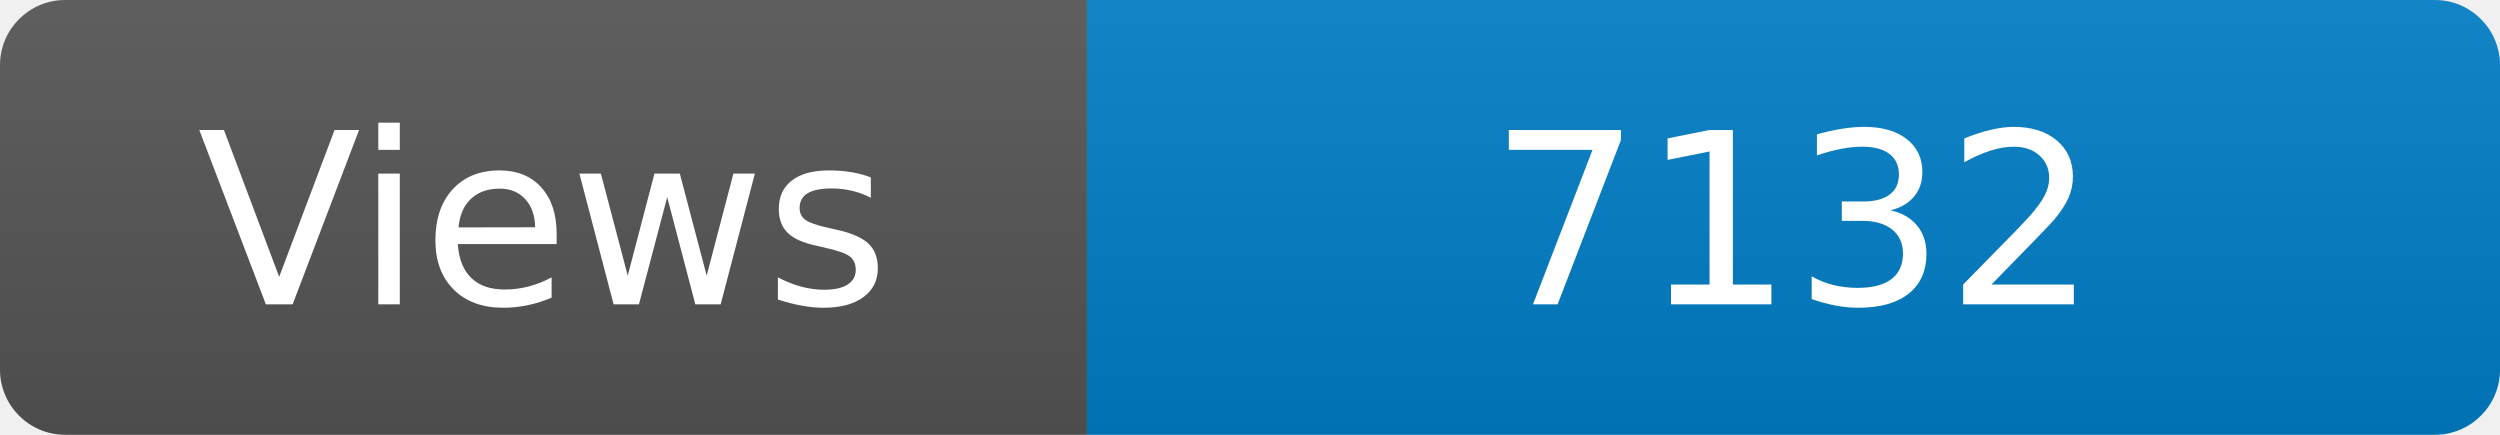
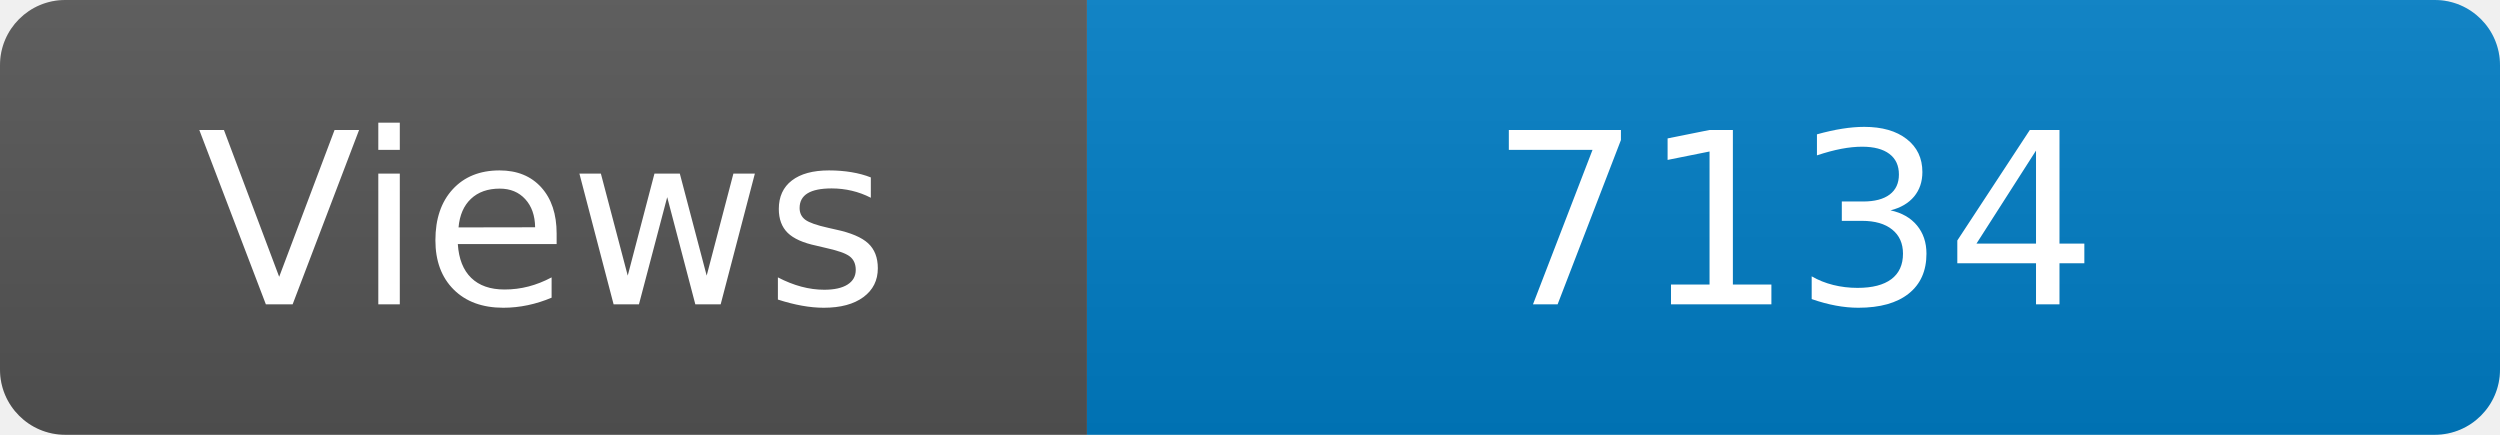
<svg xmlns="http://www.w3.org/2000/svg" width="115" height="20" role="img" aria-label="Maintained?: yes">
  <linearGradient id="s" x2="0" y2="100%">
    <stop offset="0" stop-color="#bbb" stop-opacity=".1" />
    <stop offset="1" stop-opacity=".1" />
  </linearGradient>
  <clipPath id="r">
    <rect width="115" height="20" rx="3" fill="#fff" />
  </clipPath>
  <g clip-path="url(#r)">
    <rect width="50" height="20" fill="#555" />
    <rect x="50" width="160" height="20" fill="#007ec6" />
    <rect width="115" height="20" fill="url(#s)" />
  </g>
  <g fill="#fff" text-anchor="middle" font-family="Verdana,Geneva,DejaVu Sans,sans-serif" font-size="110">
    <text x="250" y="140" transform="scale(.1)" fill="#fff">Views</text>
-     <text x="825" y="140" transform="scale(.1)" fill="#fff">7132</text>
+     <text x="825" y="140" transform="scale(.1)" fill="#fff">7134</text>
  </g>
</svg>
